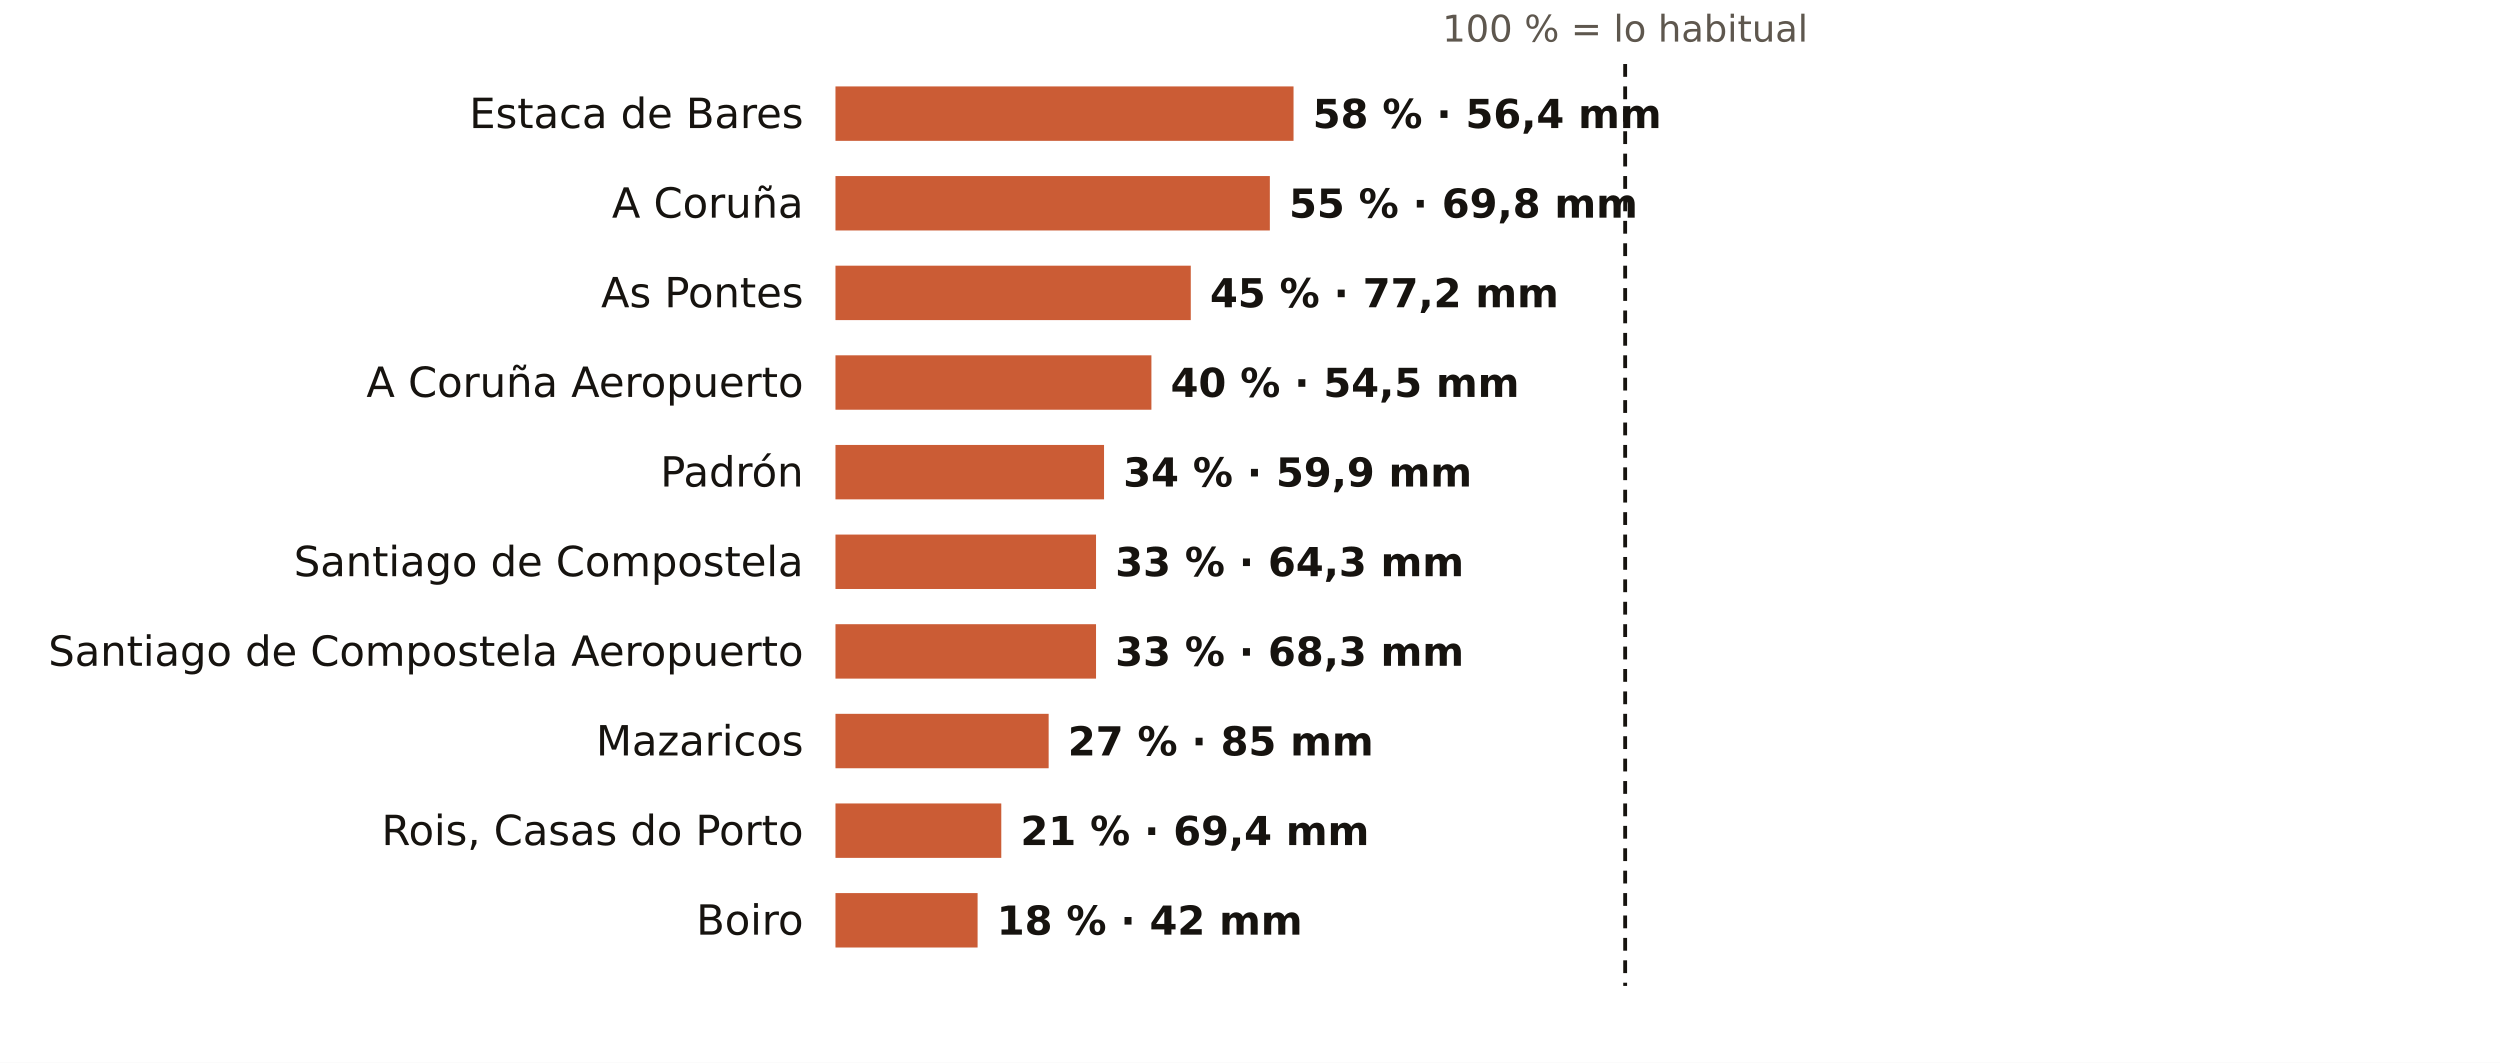
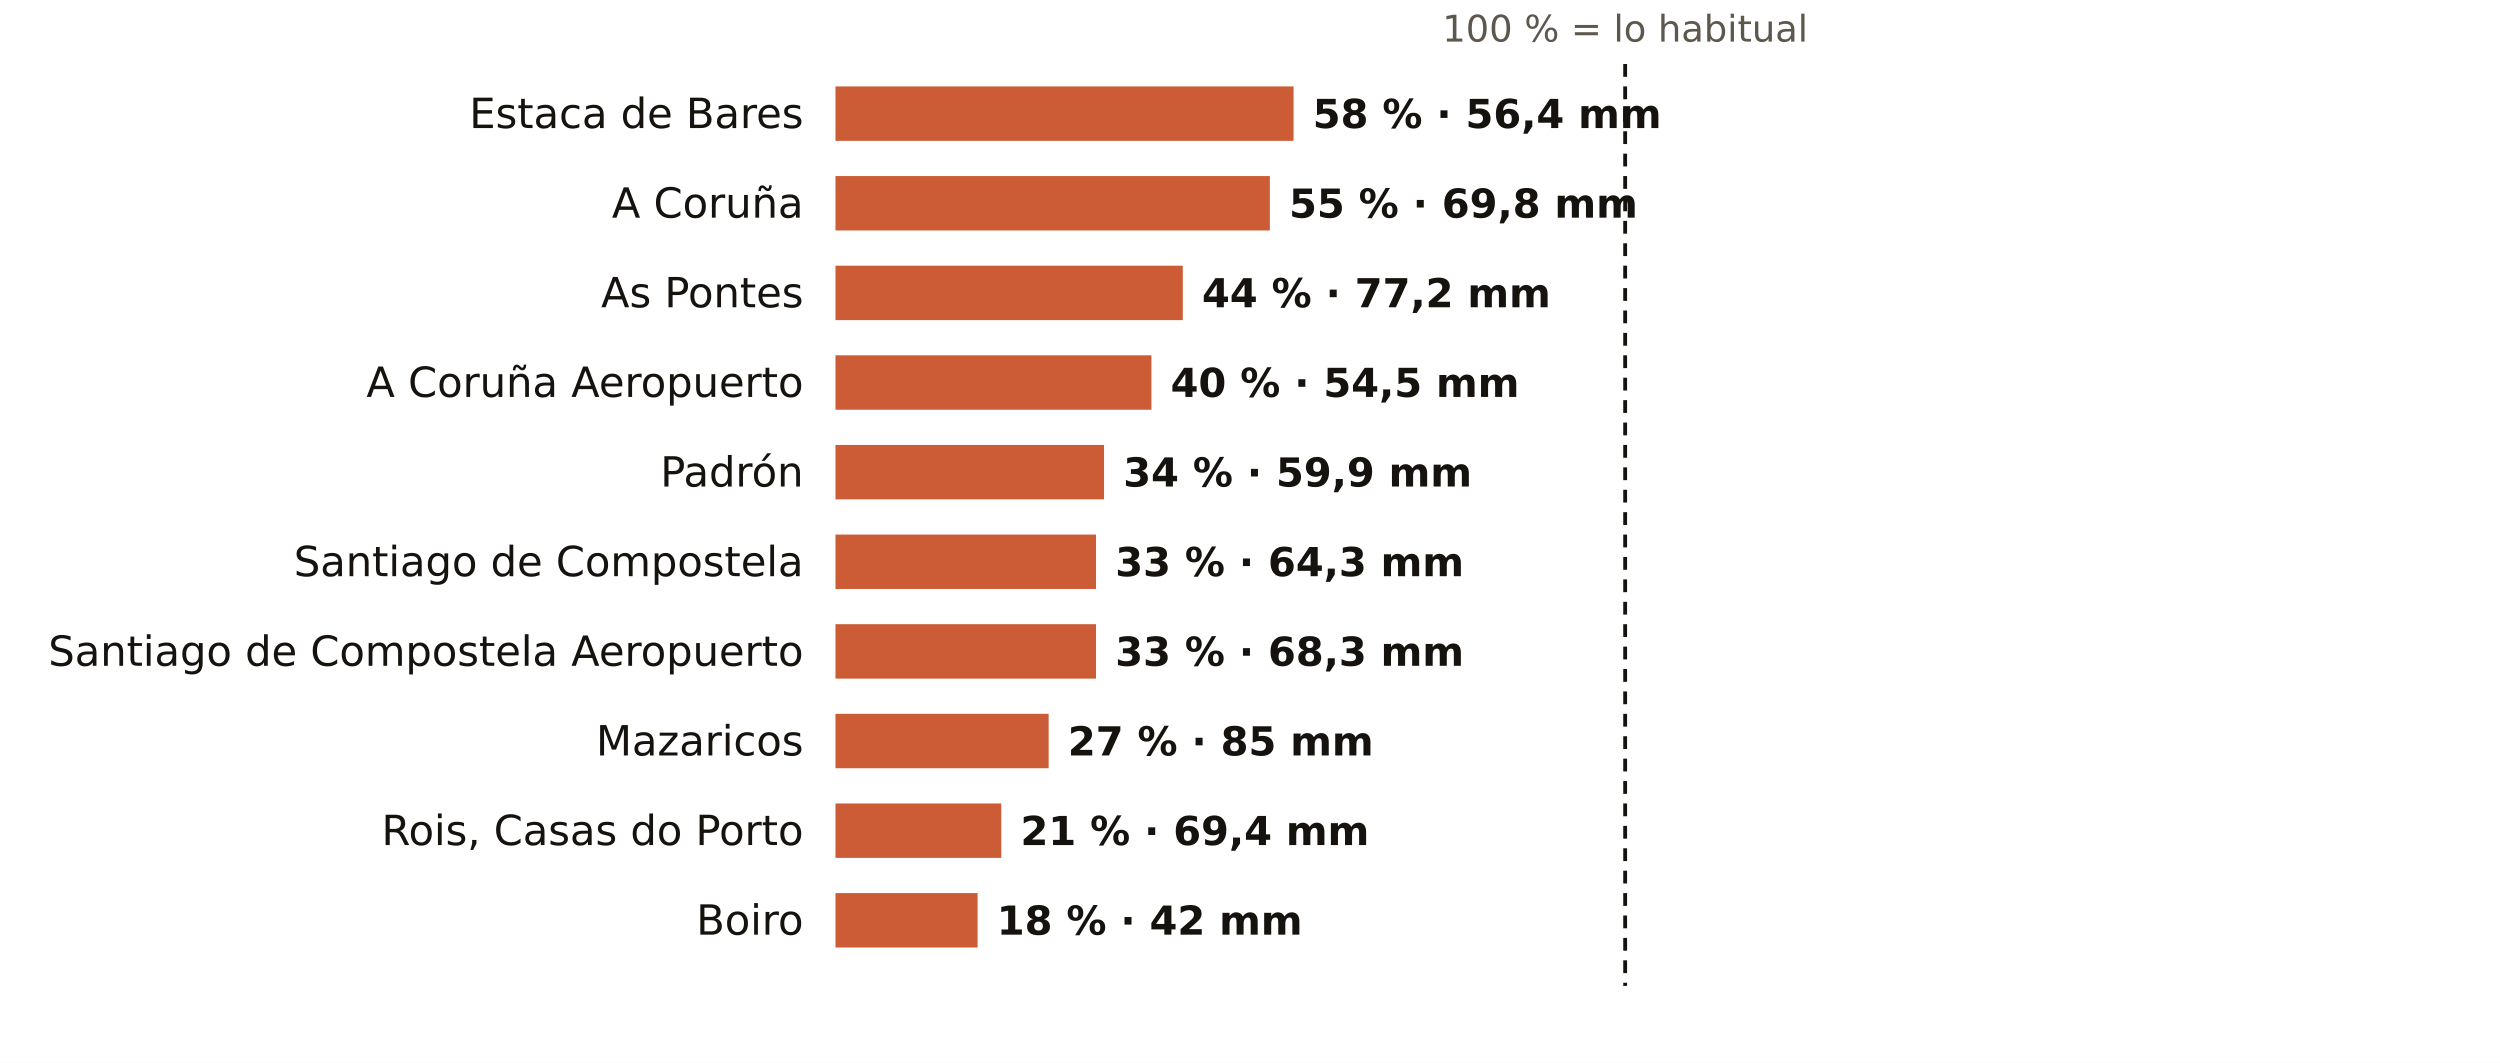
<svg xmlns="http://www.w3.org/2000/svg" viewBox="0 0 781 332" width="781" height="332" role="img" aria-label="El otoño en los pluviómetros de AEMET de A Coruña: % de lo habitual">
  <rect width="781" height="332" fill="#FFFFFF" />
  <text x="507.7" y="13.0" font-size="11.5" fill="#5E574E" text-anchor="middle" font-weight="400" font-family="Public Sans, DejaVu Sans, Arial, sans-serif">100 % = lo habitual</text>
  <text x="251.0" y="40.0" font-size="13" fill="#16130F" text-anchor="end" font-weight="500" font-family="Public Sans, DejaVu Sans, Arial, sans-serif">Estaca de Bares</text>
  <rect x="261" y="27" width="143.1" height="17" fill="#C4461A" opacity="0.88" />
  <text x="410.1" y="40.0" font-size="12.5" fill="#16130F" text-anchor="start" font-weight="600" font-family="Public Sans, DejaVu Sans, Arial, sans-serif">58 % · 56,4 mm</text>
  <text x="251.0" y="68.0" font-size="13" fill="#16130F" text-anchor="end" font-weight="500" font-family="Public Sans, DejaVu Sans, Arial, sans-serif">A Coruña</text>
  <rect x="261" y="55" width="135.7" height="17" fill="#C4461A" opacity="0.88" />
  <text x="402.7" y="68.0" font-size="12.5" fill="#16130F" text-anchor="start" font-weight="600" font-family="Public Sans, DejaVu Sans, Arial, sans-serif">55 % · 69,8 mm</text>
  <text x="251.0" y="96.0" font-size="13" fill="#16130F" text-anchor="end" font-weight="500" font-family="Public Sans, DejaVu Sans, Arial, sans-serif">As Pontes</text>
-   <rect x="261" y="83" width="111.0" height="17" fill="#C4461A" opacity="0.88" />
-   <text x="378.0" y="96.0" font-size="12.5" fill="#16130F" text-anchor="start" font-weight="600" font-family="Public Sans, DejaVu Sans, Arial, sans-serif">45 % · 77,2 mm</text>
+   <rect x="261" y="83" width="108.5" height="17" fill="#C4461A" opacity="0.88" />
+   <text x="375.5" y="96.0" font-size="12.5" fill="#16130F" text-anchor="start" font-weight="600" font-family="Public Sans, DejaVu Sans, Arial, sans-serif">44 % · 77,2 mm</text>
  <text x="251.0" y="124.0" font-size="13" fill="#16130F" text-anchor="end" font-weight="500" font-family="Public Sans, DejaVu Sans, Arial, sans-serif">A Coruña Aeropuerto</text>
  <rect x="261" y="111" width="98.7" height="17" fill="#C4461A" opacity="0.88" />
  <text x="365.7" y="124.0" font-size="12.5" fill="#16130F" text-anchor="start" font-weight="600" font-family="Public Sans, DejaVu Sans, Arial, sans-serif">40 % · 54,5 mm</text>
  <text x="251.0" y="152.0" font-size="13" fill="#16130F" text-anchor="end" font-weight="500" font-family="Public Sans, DejaVu Sans, Arial, sans-serif">Padrón</text>
  <rect x="261" y="139" width="83.9" height="17" fill="#C4461A" opacity="0.88" />
  <text x="350.9" y="152.0" font-size="12.5" fill="#16130F" text-anchor="start" font-weight="600" font-family="Public Sans, DejaVu Sans, Arial, sans-serif">34 % · 59,9 mm</text>
  <text x="251.0" y="180.0" font-size="13" fill="#16130F" text-anchor="end" font-weight="500" font-family="Public Sans, DejaVu Sans, Arial, sans-serif">Santiago de Compostela</text>
  <rect x="261" y="167" width="81.4" height="17" fill="#C4461A" opacity="0.88" />
  <text x="348.4" y="180.0" font-size="12.5" fill="#16130F" text-anchor="start" font-weight="600" font-family="Public Sans, DejaVu Sans, Arial, sans-serif">33 % · 64,3 mm</text>
  <text x="251.0" y="208.0" font-size="13" fill="#16130F" text-anchor="end" font-weight="500" font-family="Public Sans, DejaVu Sans, Arial, sans-serif">Santiago de Compostela Aeropuerto</text>
  <rect x="261" y="195" width="81.4" height="17" fill="#C4461A" opacity="0.88" />
  <text x="348.4" y="208.0" font-size="12.5" fill="#16130F" text-anchor="start" font-weight="600" font-family="Public Sans, DejaVu Sans, Arial, sans-serif">33 % · 68,3 mm</text>
  <text x="251.0" y="236.0" font-size="13" fill="#16130F" text-anchor="end" font-weight="500" font-family="Public Sans, DejaVu Sans, Arial, sans-serif">Mazaricos</text>
  <rect x="261" y="223" width="66.6" height="17" fill="#C4461A" opacity="0.88" />
  <text x="333.6" y="236.0" font-size="12.5" fill="#16130F" text-anchor="start" font-weight="600" font-family="Public Sans, DejaVu Sans, Arial, sans-serif">27 % · 85 mm</text>
  <text x="251.0" y="264.0" font-size="13" fill="#16130F" text-anchor="end" font-weight="500" font-family="Public Sans, DejaVu Sans, Arial, sans-serif">Rois, Casas do Porto</text>
  <rect x="261" y="251" width="51.8" height="17" fill="#C4461A" opacity="0.88" />
  <text x="318.8" y="264.0" font-size="12.5" fill="#16130F" text-anchor="start" font-weight="600" font-family="Public Sans, DejaVu Sans, Arial, sans-serif">21 % · 69,4 mm</text>
  <text x="251.0" y="292.0" font-size="13" fill="#16130F" text-anchor="end" font-weight="500" font-family="Public Sans, DejaVu Sans, Arial, sans-serif">Boiro</text>
  <rect x="261" y="279" width="44.4" height="17" fill="#C4461A" opacity="0.88" />
  <text x="311.4" y="292.0" font-size="12.5" fill="#16130F" text-anchor="start" font-weight="600" font-family="Public Sans, DejaVu Sans, Arial, sans-serif">18 % · 42 mm</text>
  <line x1="507.7" x2="507.7" y1="20" y2="308" stroke="#16130F" stroke-width="1.2" stroke-dasharray="4 3" />
</svg>
